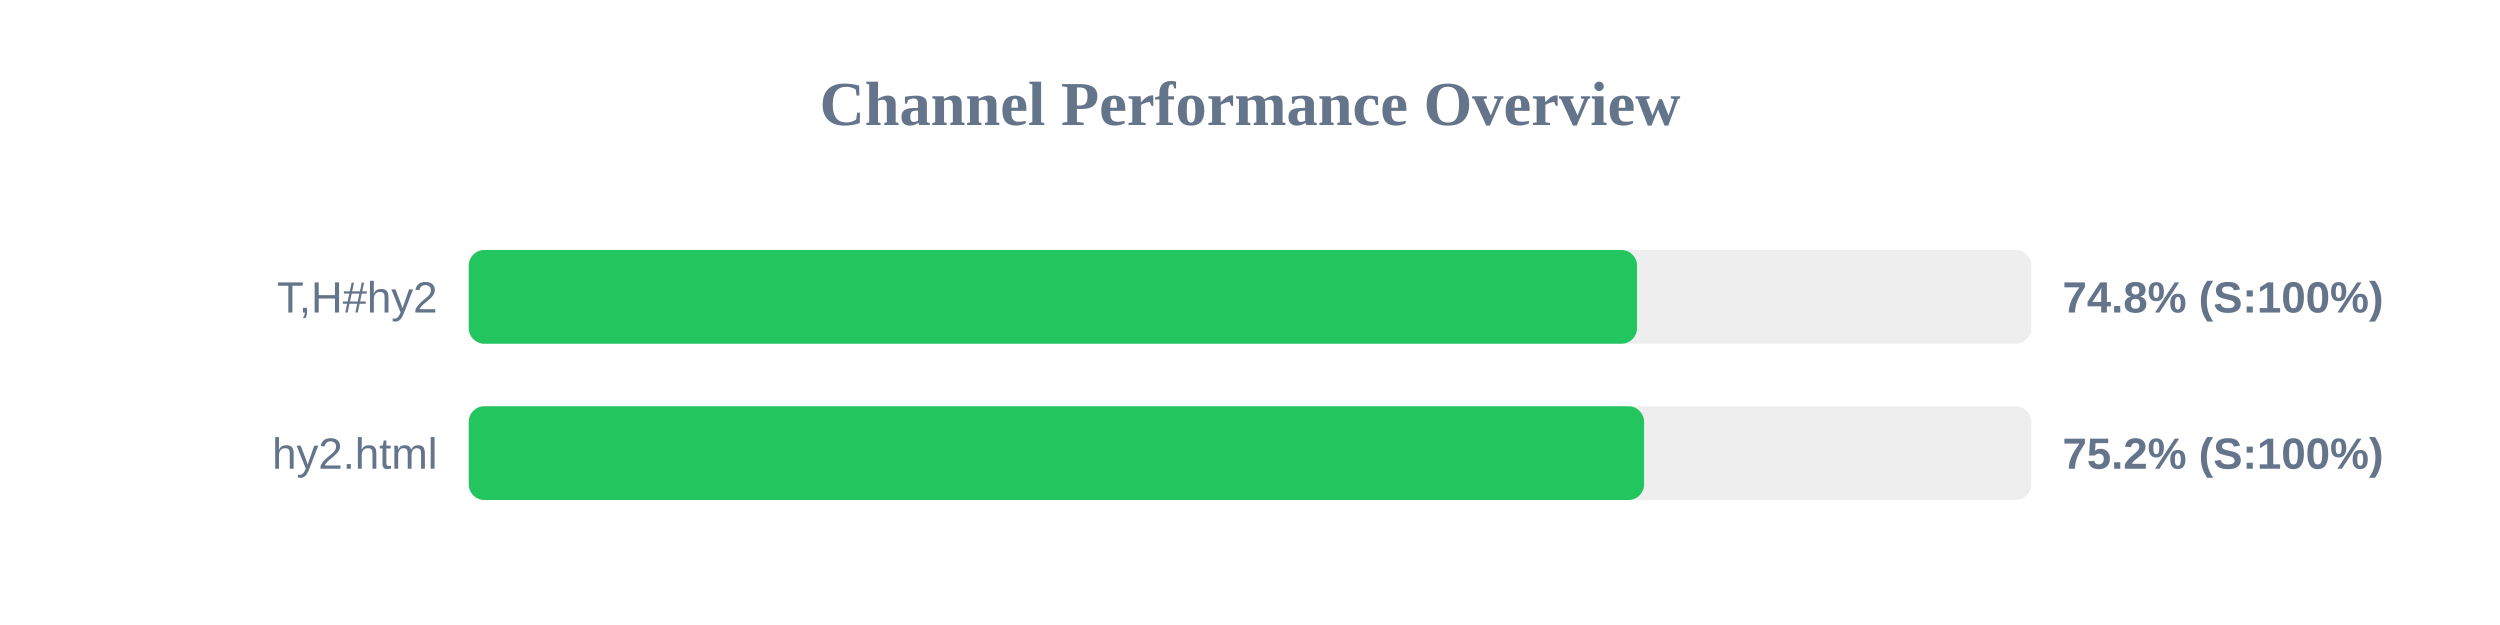
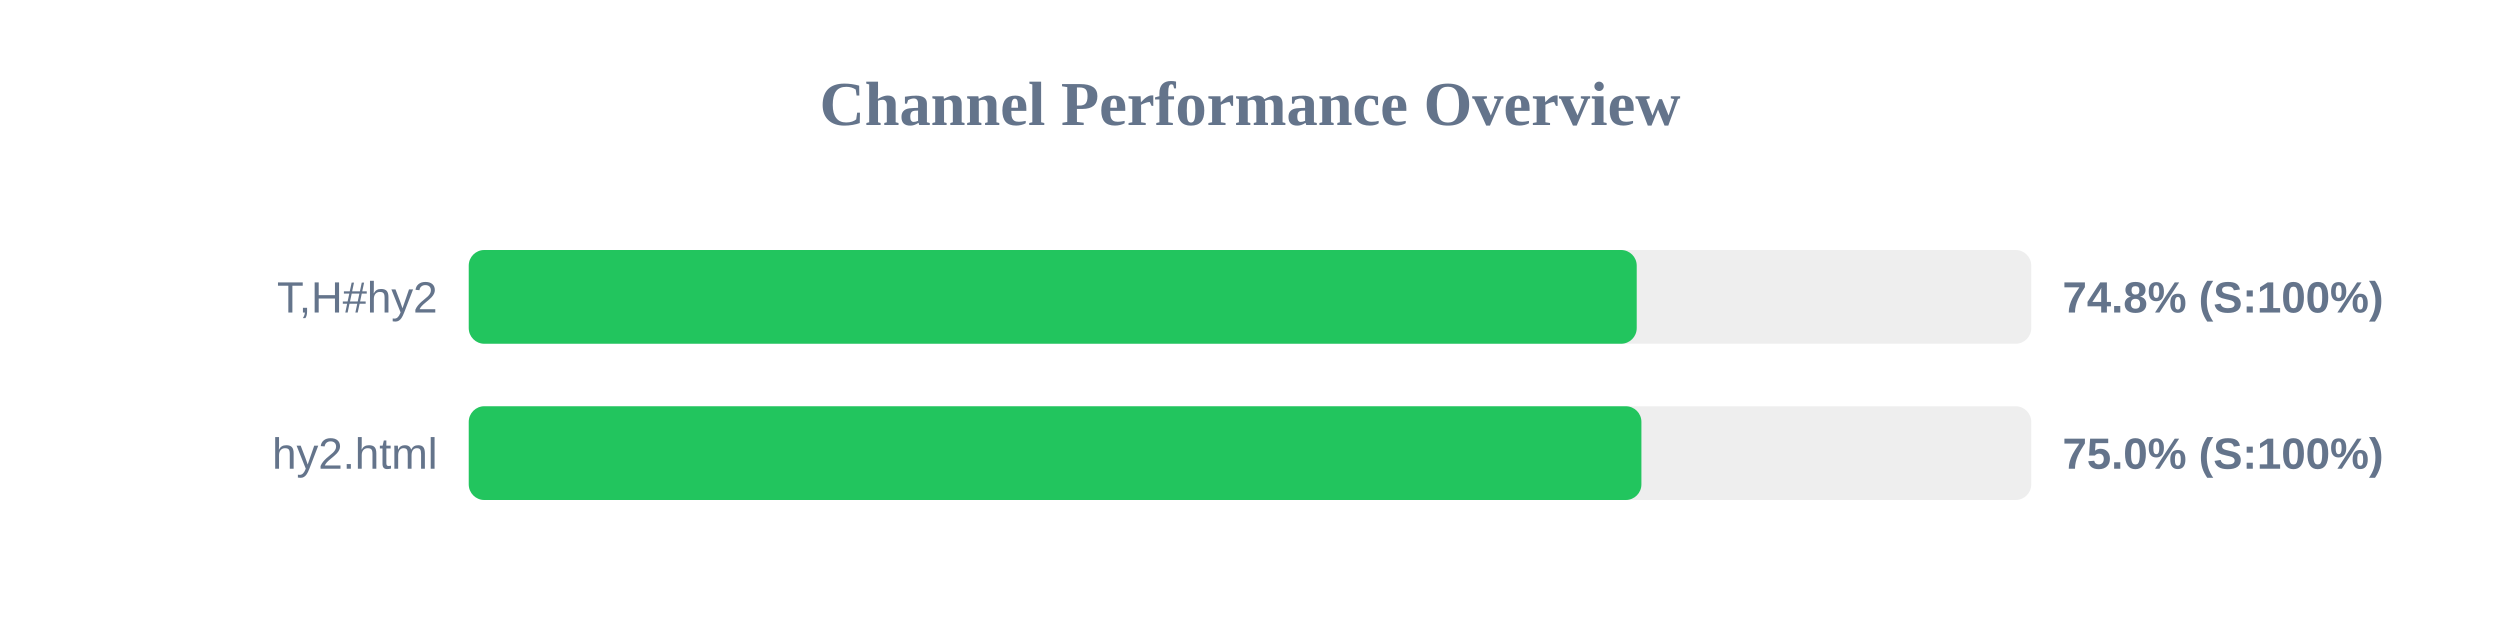
<svg xmlns="http://www.w3.org/2000/svg" width="800" height="200" version="1.1">
  <style>
        .row { font: 14px Arial; fill: #64748b; }
        .score { font: bold 14px Arial; fill: #64748b; }
    </style>
  <text x="400" y="40" text-anchor="middle" font-size="20px" font-weight="bold" fill="#64748b">Channel Performance Overview</text>
  <rect x="150" y="80" width="500" height="30" fill="#eee" rx="5" />
-   <rect x="150" y="80" width="373.85" height="30" fill="#22c55e" rx="5" />
+   <rect x="150" y="80" width="373.75" height="30" fill="#22c55e" rx="5" />
  <text x="140" y="100" text-anchor="end" class="row">T,H#hy2</text>
  <text x="660" y="100" text-anchor="start" class="score">74.8% (S:100%)</text>
  <rect x="150" y="130" width="500" height="30" fill="#eee" rx="5" />
-   <rect x="150" y="130" width="376.1" height="30" fill="#22c55e" rx="5" />
+   <rect x="150" y="130" width="375.25" height="30" fill="#22c55e" rx="5" />
  <text x="140" y="150" text-anchor="end" class="row">hy2.html</text>
-   <text x="660" y="150" text-anchor="start" class="score">75.2% (S:100%)</text>
+   <text x="660" y="150" text-anchor="start" class="score">75.0% (S:100%)</text>
</svg>
